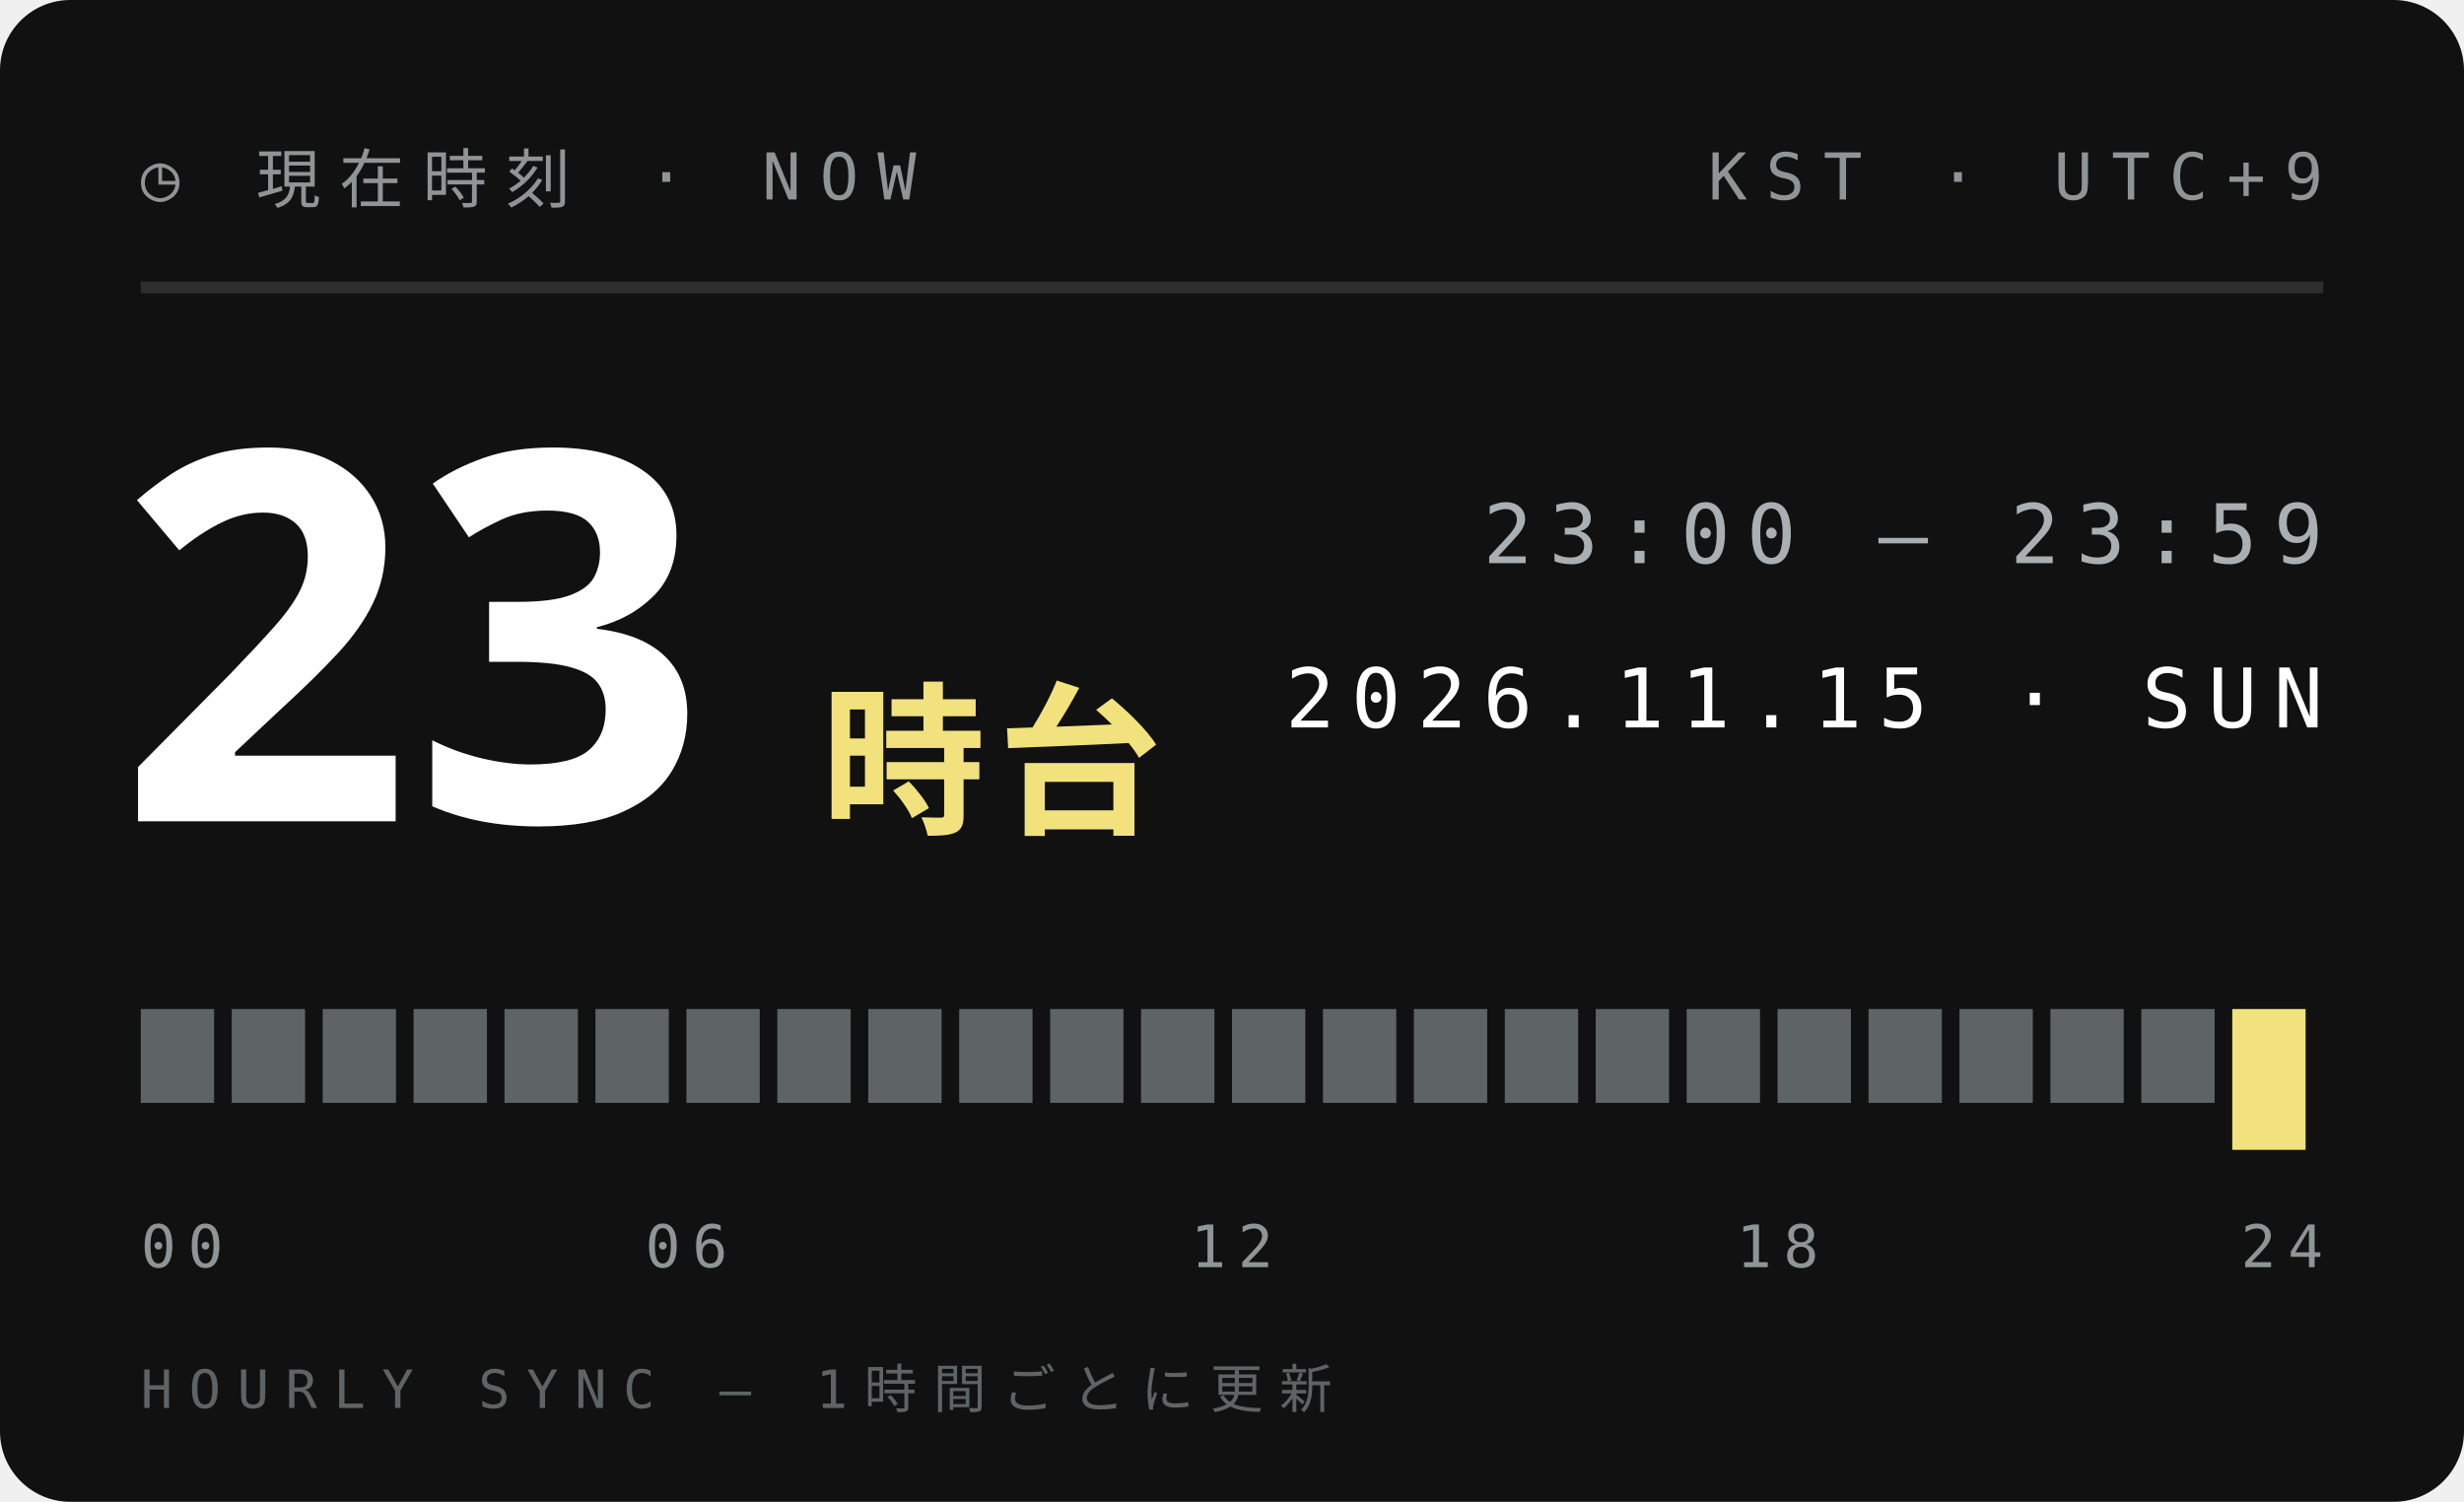
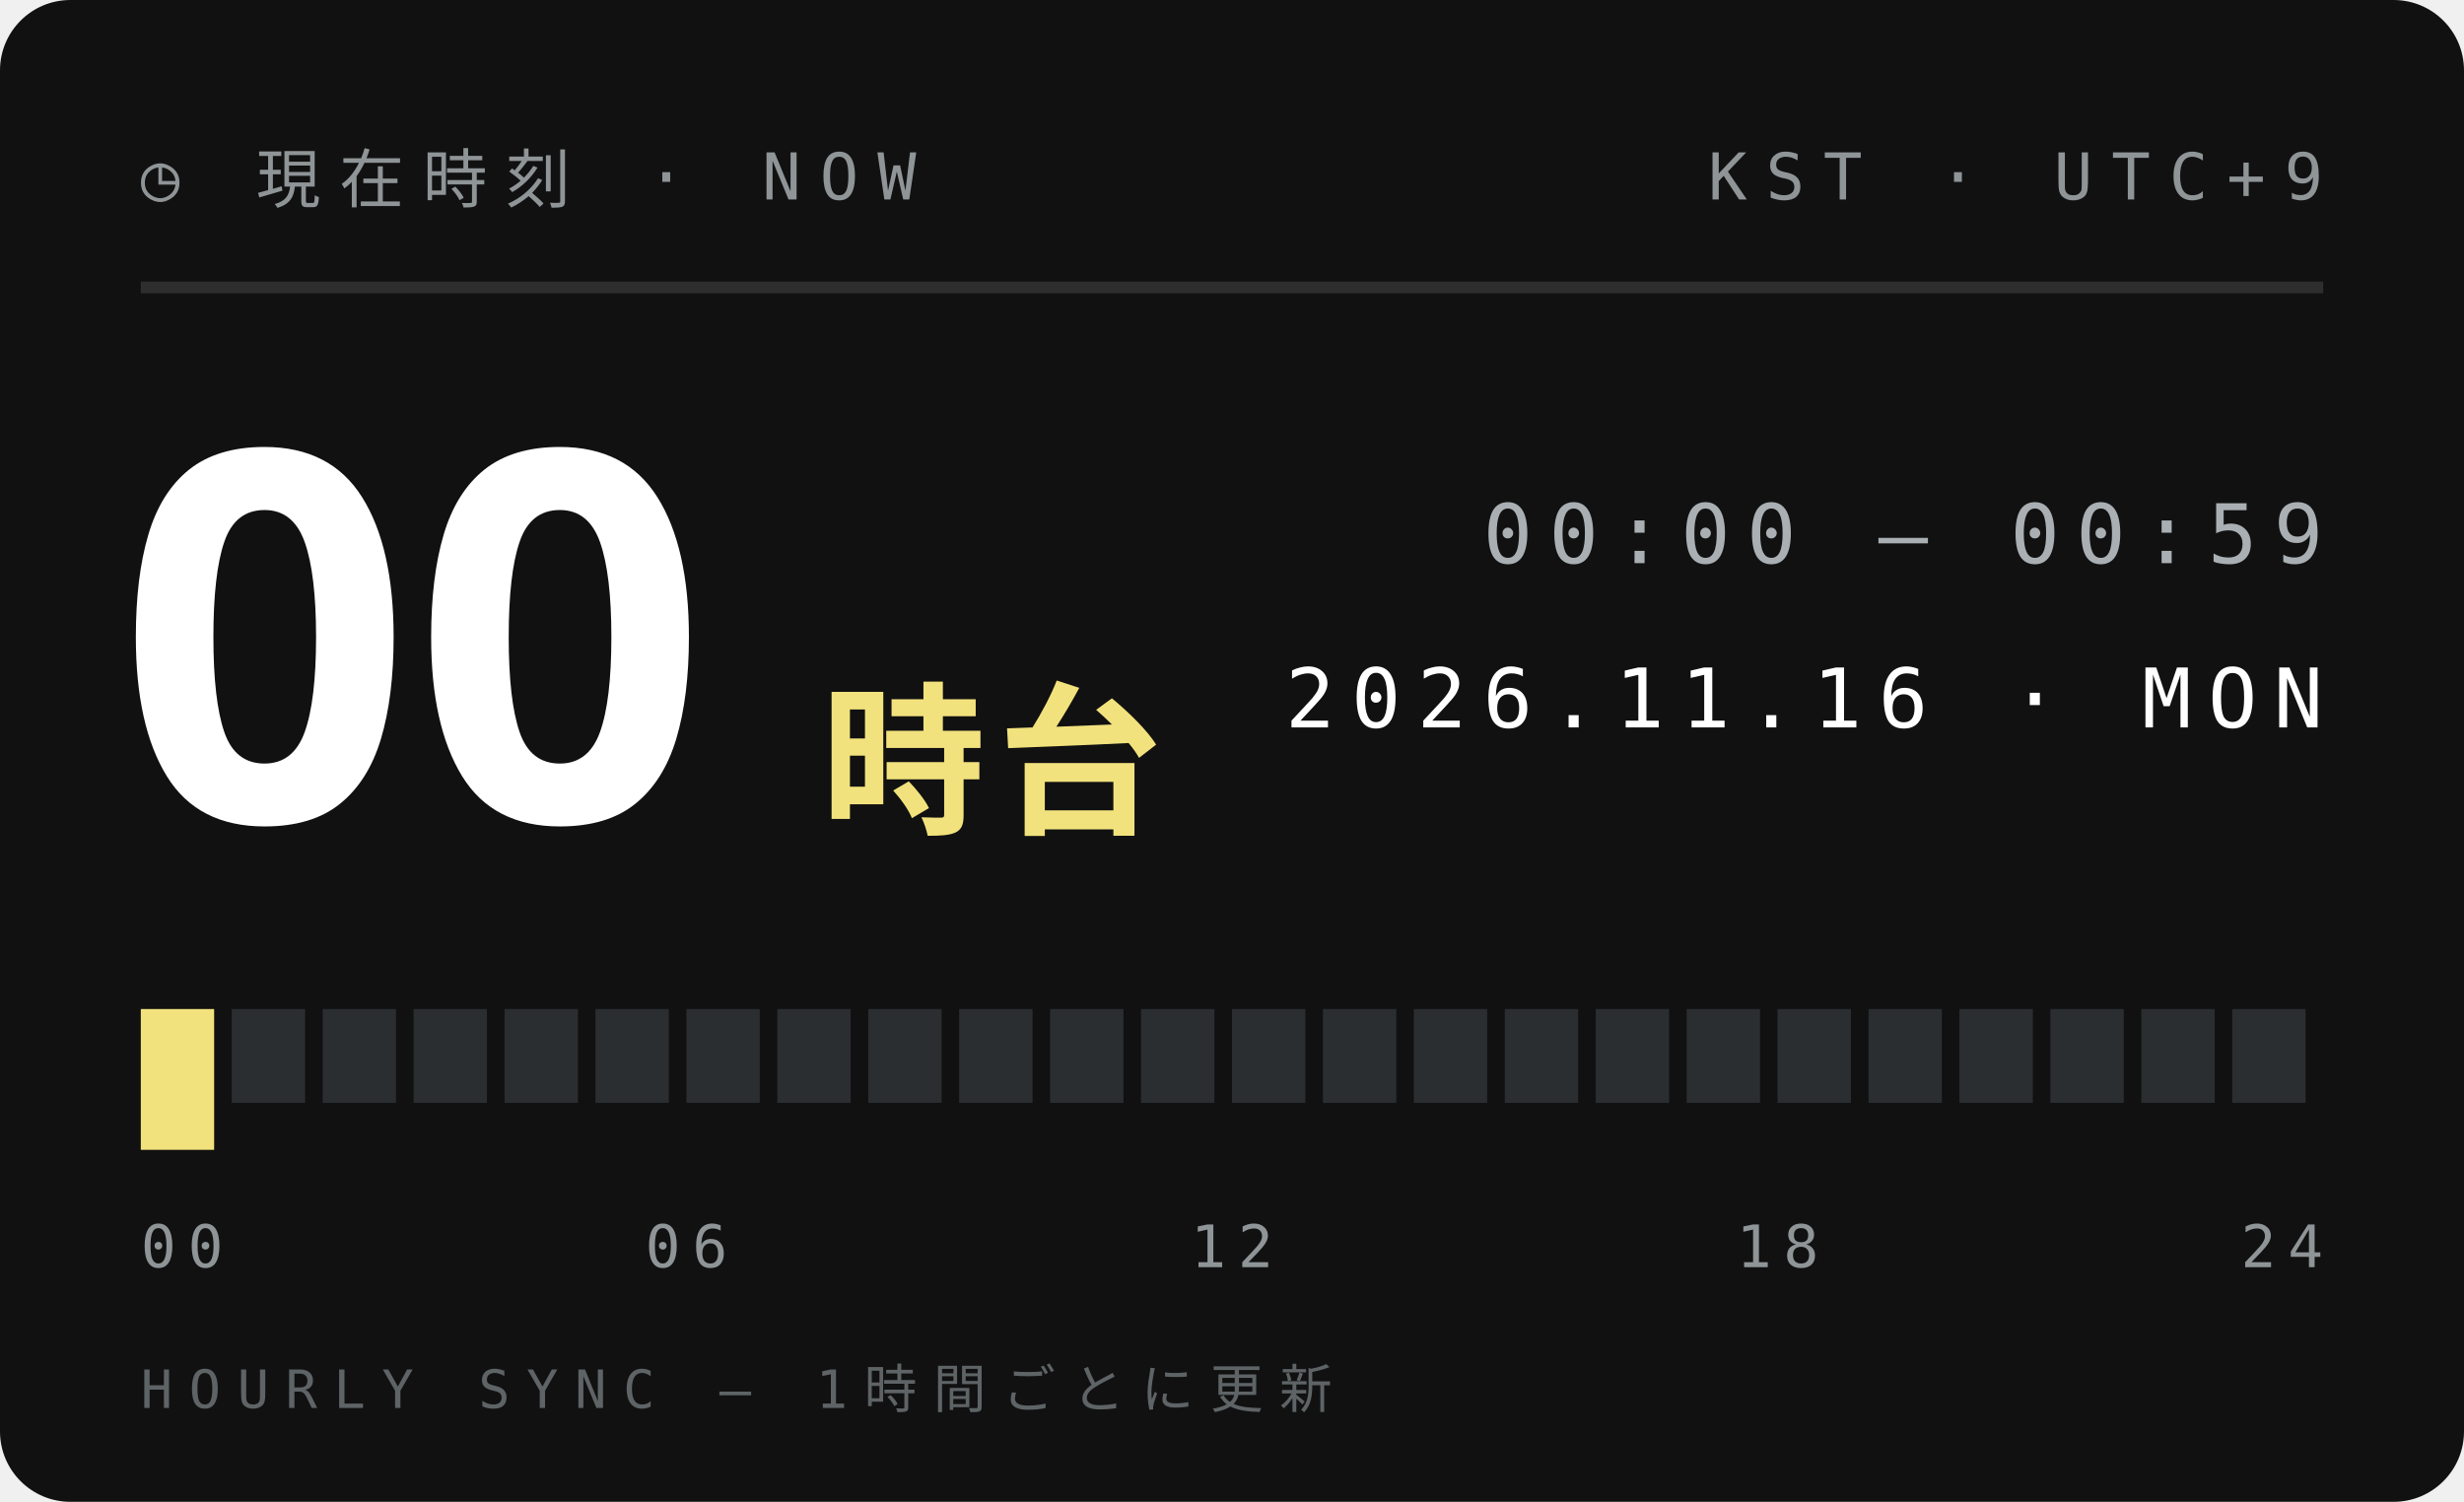
<svg xmlns="http://www.w3.org/2000/svg" width="210" height="128">
  <style>text{font:400 6.5px 'IBM Plex Mono',Menlo,monospace;letter-spacing:1.2px;fill:#5E6366}.s{font-size:5.5px}.v{font-weight:600;font-size:9px;fill:#111;letter-spacing:0}.b{font:900 20px 'Arial Black',sans-serif;fill:#111;letter-spacing:0}.j{font:800 11px 'Hiragino Sans','Noto Sans JP',sans-serif;fill:#111;letter-spacing:2px}</style>
  <rect width="210" height="128" rx="6" fill="#111" />
  <text x="12" y="17" style="font-size:5.5px;letter-spacing:1.6px;fill:#8F9497">◷ 現在時刻 · NOW</text>
  <text x="198" y="17" text-anchor="end" style="font-size:5.5px;letter-spacing:1.6px;fill:#8F9497">KST · UTC+9</text>
  <path d="M12 24.5H198" stroke="#ffffff1f" />
-   <text class="b" x="10" y="70" style="font-size:44px;fill:#fff">23</text>
+   <text class="b" x="10" y="70" style="font-size:44px;fill:#fff">00</text>
  <text class="j" x="70" y="70" style="font-size:14px;letter-spacing:1px;fill:#F2E27D">時台</text>
-   <text x="198" y="48" text-anchor="end" style="font-size:7px;letter-spacing:1.4px;fill:#A9AFB2">23:00 — 23:59</text>
-   <text x="198" y="62" text-anchor="end" style="font-size:7px;letter-spacing:1.4px;fill:#fff">2026.11.15 · SUN</text>
-   <rect x="12.00" y="86" width="6.25" height="8" fill="#5E6366" />
-   <rect x="19.75" y="86" width="6.25" height="8" fill="#5E6366" />
-   <rect x="27.50" y="86" width="6.25" height="8" fill="#5E6366" />
-   <rect x="35.25" y="86" width="6.25" height="8" fill="#5E6366" />
-   <rect x="43.00" y="86" width="6.25" height="8" fill="#5E6366" />
-   <rect x="50.75" y="86" width="6.25" height="8" fill="#5E6366" />
-   <rect x="58.50" y="86" width="6.25" height="8" fill="#5E6366" />
-   <rect x="66.25" y="86" width="6.25" height="8" fill="#5E6366" />
-   <rect x="74.00" y="86" width="6.25" height="8" fill="#5E6366" />
-   <rect x="81.75" y="86" width="6.25" height="8" fill="#5E6366" />
-   <rect x="89.50" y="86" width="6.25" height="8" fill="#5E6366" />
-   <rect x="97.25" y="86" width="6.25" height="8" fill="#5E6366" />
-   <rect x="105.00" y="86" width="6.25" height="8" fill="#5E6366" />
-   <rect x="112.75" y="86" width="6.25" height="8" fill="#5E6366" />
-   <rect x="120.50" y="86" width="6.25" height="8" fill="#5E6366" />
-   <rect x="128.25" y="86" width="6.25" height="8" fill="#5E6366" />
-   <rect x="136.00" y="86" width="6.25" height="8" fill="#5E6366" />
-   <rect x="143.75" y="86" width="6.25" height="8" fill="#5E6366" />
-   <rect x="151.50" y="86" width="6.25" height="8" fill="#5E6366" />
-   <rect x="159.25" y="86" width="6.25" height="8" fill="#5E6366" />
-   <rect x="167.00" y="86" width="6.25" height="8" fill="#5E6366" />
-   <rect x="174.75" y="86" width="6.25" height="8" fill="#5E6366" />
-   <rect x="182.50" y="86" width="6.25" height="8" fill="#5E6366" />
-   <rect x="190.25" y="86" width="6.25" height="12" fill="#F2E27D" />
+   <text x="198" y="48" text-anchor="end" style="font-size:7px;letter-spacing:1.4px;fill:#A9AFB2">00:00 — 00:59</text>
+   <text x="198" y="62" text-anchor="end" style="font-size:7px;letter-spacing:1.4px;fill:#fff">2026.11.16 · MON</text>
+   <rect x="12.00" y="86" width="6.25" height="12" fill="#F2E27D" />
+   <rect x="19.75" y="86" width="6.25" height="8" fill="#2B2E30" />
+   <rect x="27.50" y="86" width="6.25" height="8" fill="#2B2E30" />
+   <rect x="35.25" y="86" width="6.25" height="8" fill="#2B2E30" />
+   <rect x="43.00" y="86" width="6.25" height="8" fill="#2B2E30" />
+   <rect x="50.75" y="86" width="6.25" height="8" fill="#2B2E30" />
+   <rect x="58.50" y="86" width="6.25" height="8" fill="#2B2E30" />
+   <rect x="66.25" y="86" width="6.25" height="8" fill="#2B2E30" />
+   <rect x="74.00" y="86" width="6.25" height="8" fill="#2B2E30" />
+   <rect x="81.75" y="86" width="6.25" height="8" fill="#2B2E30" />
+   <rect x="89.50" y="86" width="6.25" height="8" fill="#2B2E30" />
+   <rect x="97.25" y="86" width="6.25" height="8" fill="#2B2E30" />
+   <rect x="105.00" y="86" width="6.25" height="8" fill="#2B2E30" />
+   <rect x="112.75" y="86" width="6.25" height="8" fill="#2B2E30" />
+   <rect x="120.50" y="86" width="6.25" height="8" fill="#2B2E30" />
+   <rect x="128.25" y="86" width="6.25" height="8" fill="#2B2E30" />
+   <rect x="136.00" y="86" width="6.25" height="8" fill="#2B2E30" />
+   <rect x="143.75" y="86" width="6.25" height="8" fill="#2B2E30" />
+   <rect x="151.50" y="86" width="6.25" height="8" fill="#2B2E30" />
+   <rect x="159.25" y="86" width="6.25" height="8" fill="#2B2E30" />
+   <rect x="167.00" y="86" width="6.25" height="8" fill="#2B2E30" />
+   <rect x="174.75" y="86" width="6.25" height="8" fill="#2B2E30" />
+   <rect x="182.50" y="86" width="6.25" height="8" fill="#2B2E30" />
+   <rect x="190.25" y="86" width="6.25" height="8" fill="#2B2E30" />
  <text x="12.0" y="108" text-anchor="start" style="font-size:5px;letter-spacing:1px;fill:#8F9497">00</text>
  <text x="58.5" y="108" text-anchor="middle" style="font-size:5px;letter-spacing:1px;fill:#8F9497">06</text>
  <text x="105.0" y="108" text-anchor="middle" style="font-size:5px;letter-spacing:1px;fill:#8F9497">12</text>
  <text x="151.5" y="108" text-anchor="middle" style="font-size:5px;letter-spacing:1px;fill:#8F9497">18</text>
  <text x="198.0" y="108" text-anchor="end" style="font-size:5px;letter-spacing:1px;fill:#8F9497">24</text>
  <text x="12" y="120" style="font-size:4.5px;letter-spacing:1.4px;fill:#5E6366">HOURLY SYNC — 1時間ごとに更新</text>
</svg>
